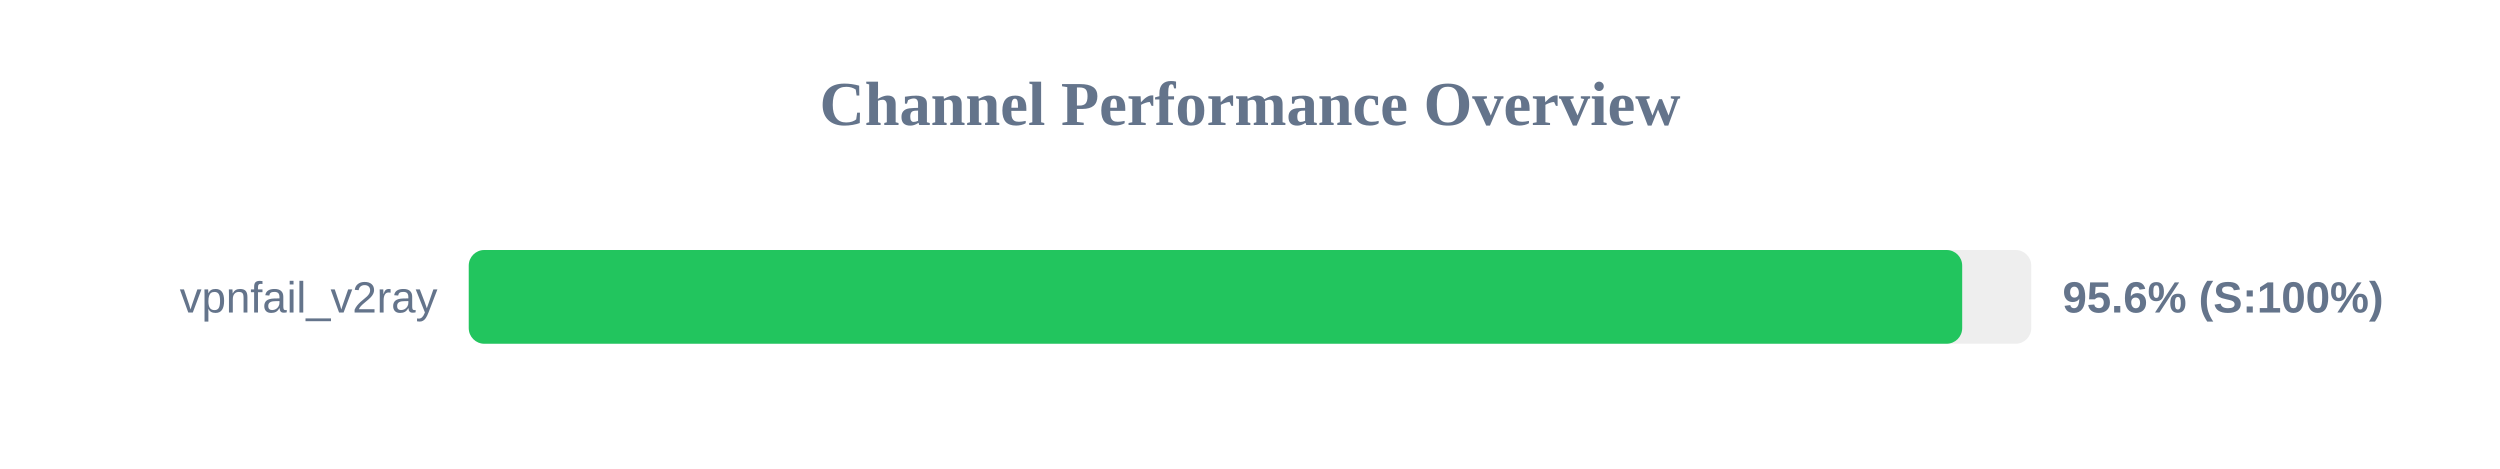
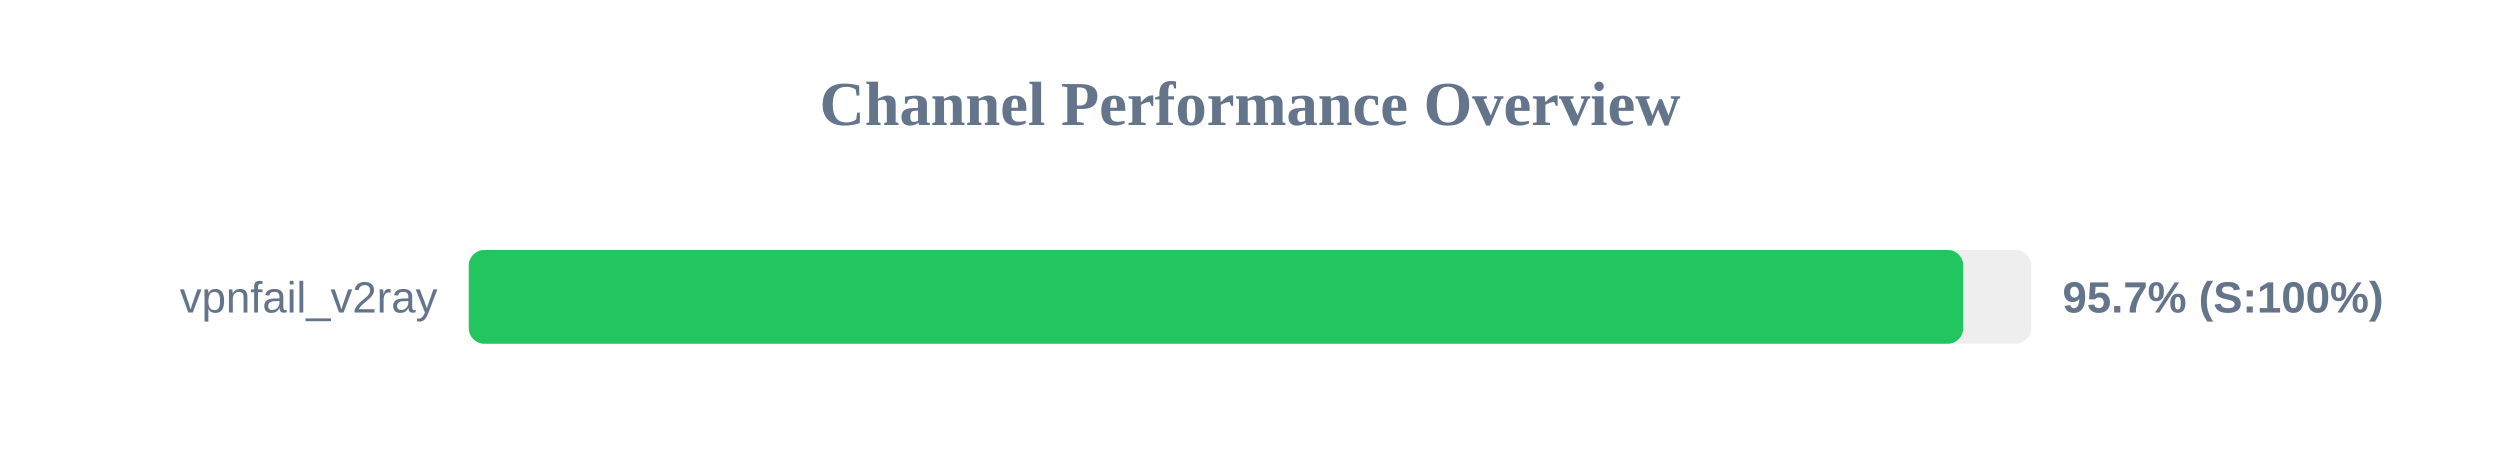
<svg xmlns="http://www.w3.org/2000/svg" width="800" height="150" version="1.1">
  <style>
        .row { font: 14px Arial; fill: #64748b; }
        .score { font: bold 14px Arial; fill: #64748b; }
    </style>
  <text x="400" y="40" text-anchor="middle" font-size="20px" font-weight="bold" fill="#64748b">Channel Performance Overview</text>
  <rect x="150" y="80" width="500" height="30" fill="#eee" rx="5" />
-   <rect x="150" y="80" width="477.9" height="30" fill="#22c55e" rx="5" />
+   <rect x="150" y="80" width="478.25" height="30" fill="#22c55e" rx="5" />
  <text x="140" y="100" text-anchor="end" class="row">vpnfail_v2ray</text>
-   <text x="660" y="100" text-anchor="start" class="score">95.6% (S:100%)</text>
+   <text x="660" y="100" text-anchor="start" class="score">95.7% (S:100%)</text>
</svg>
